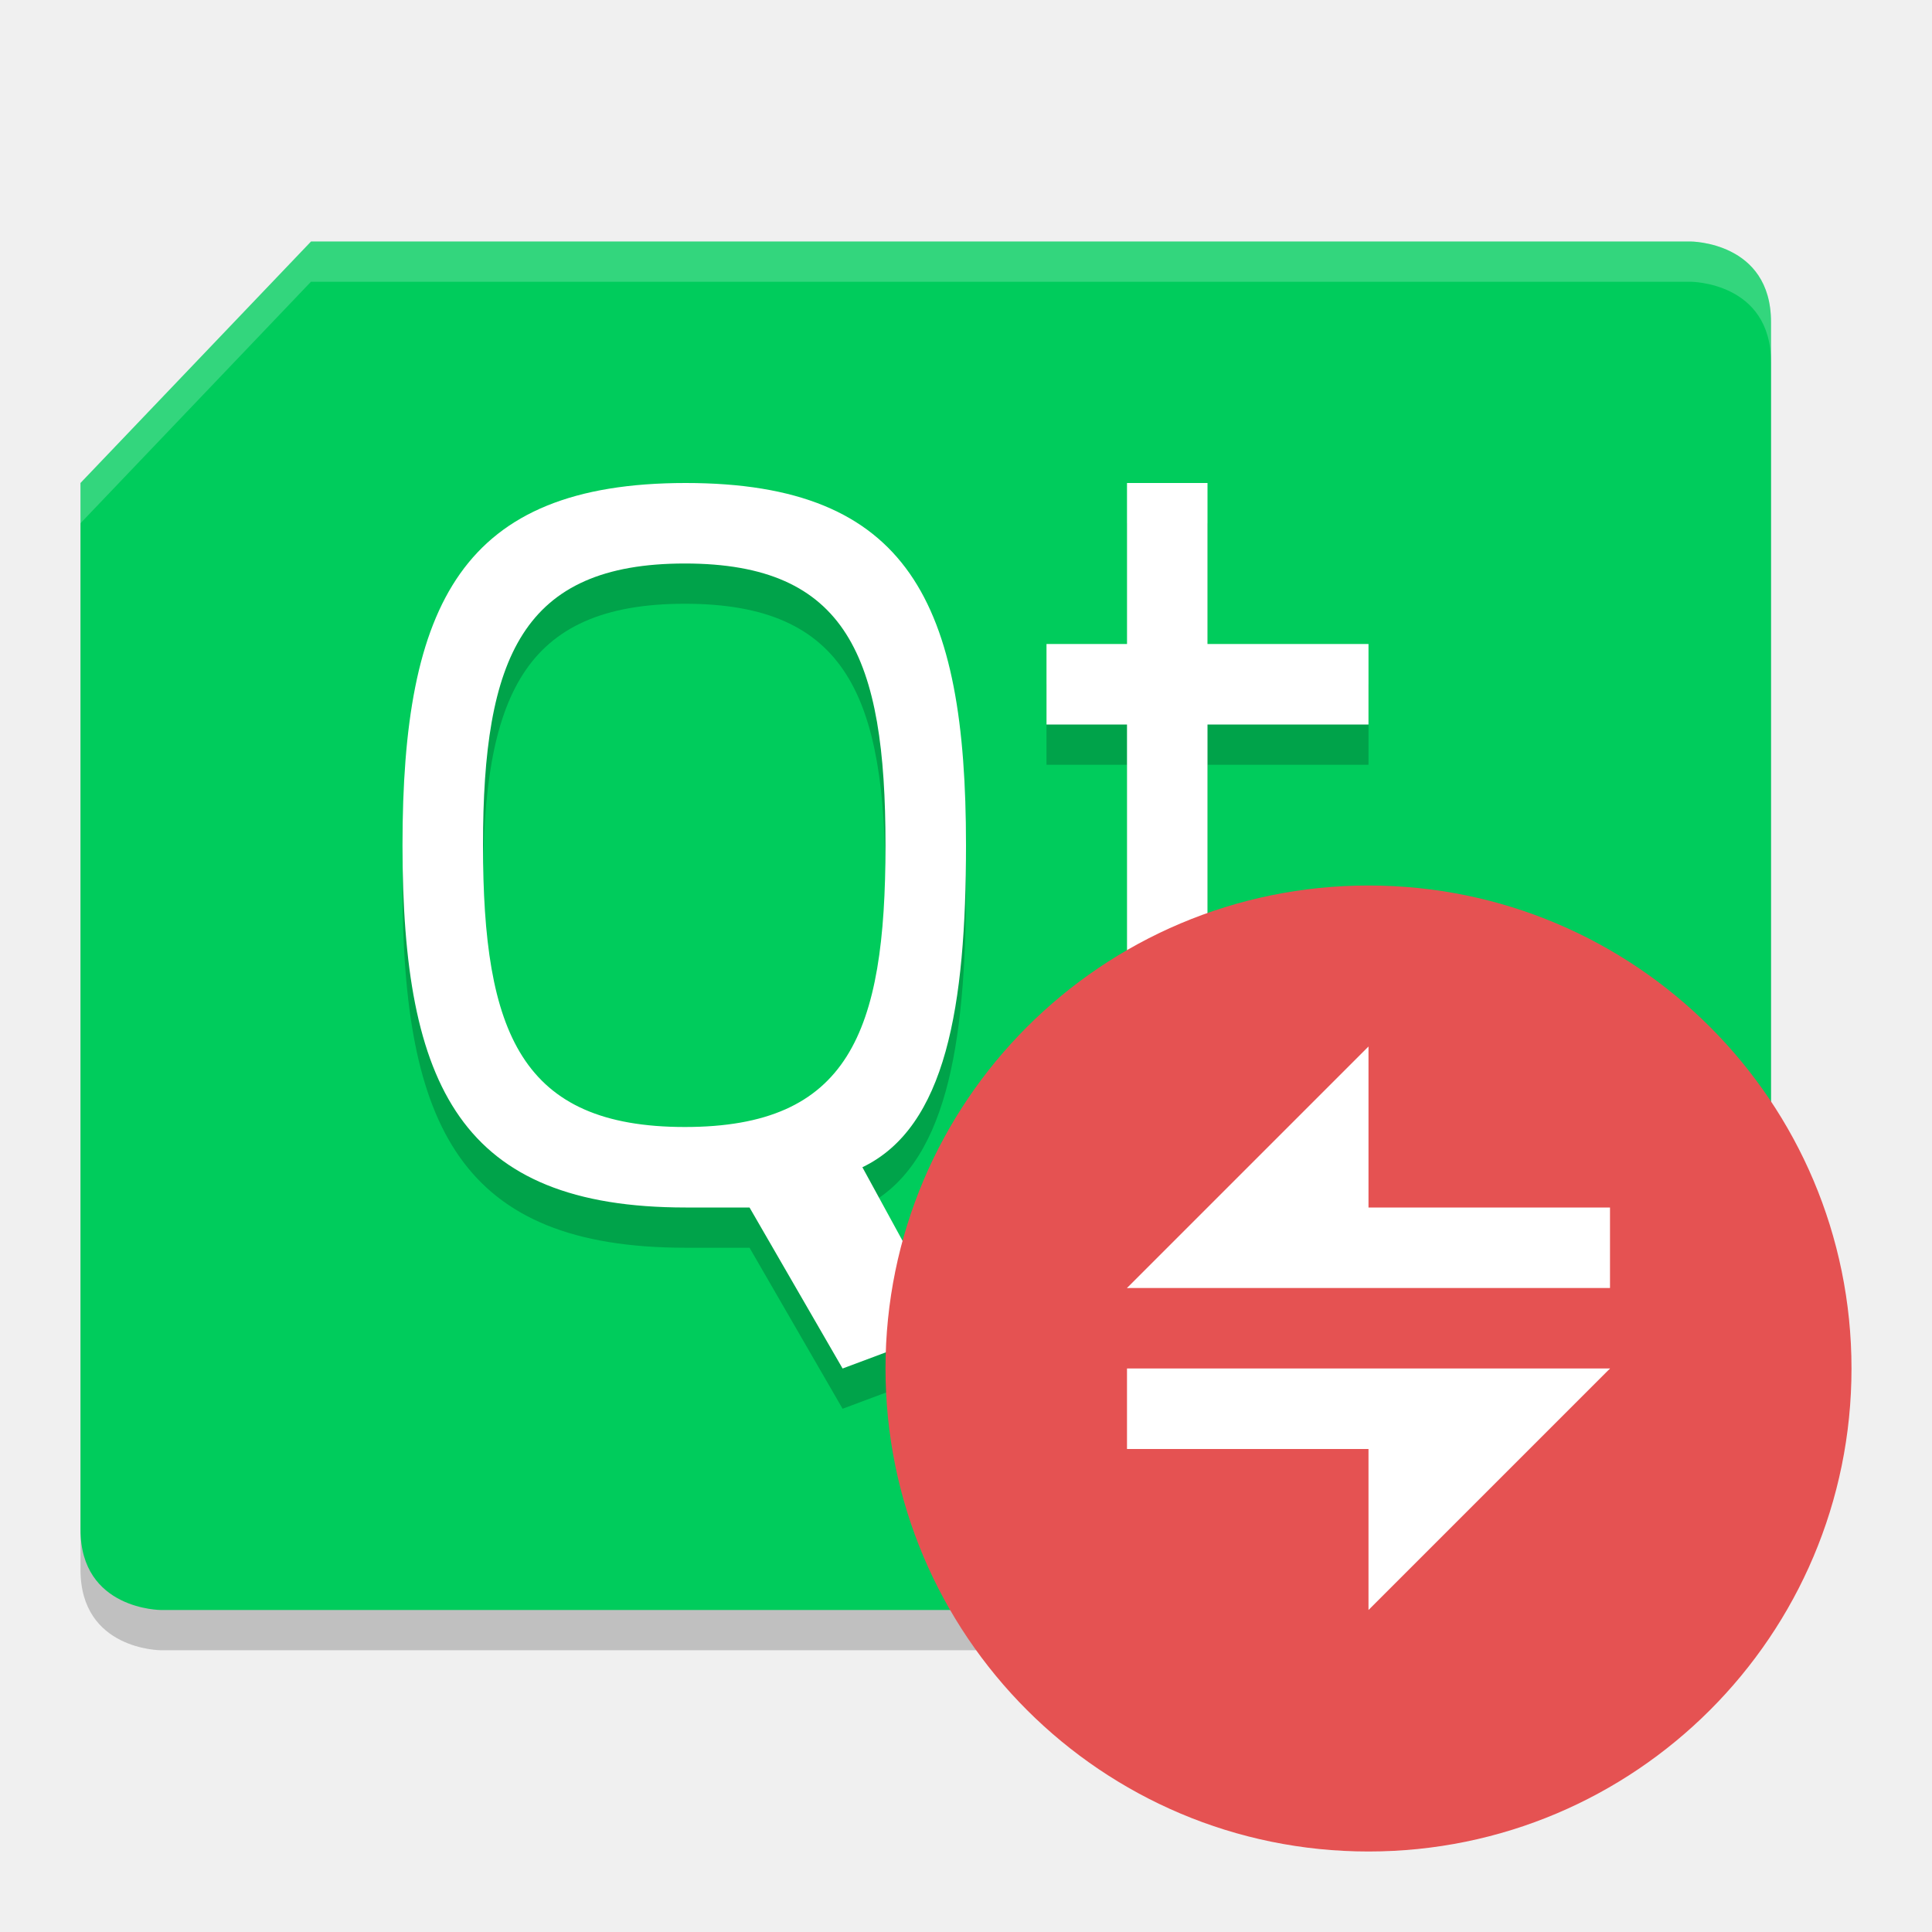
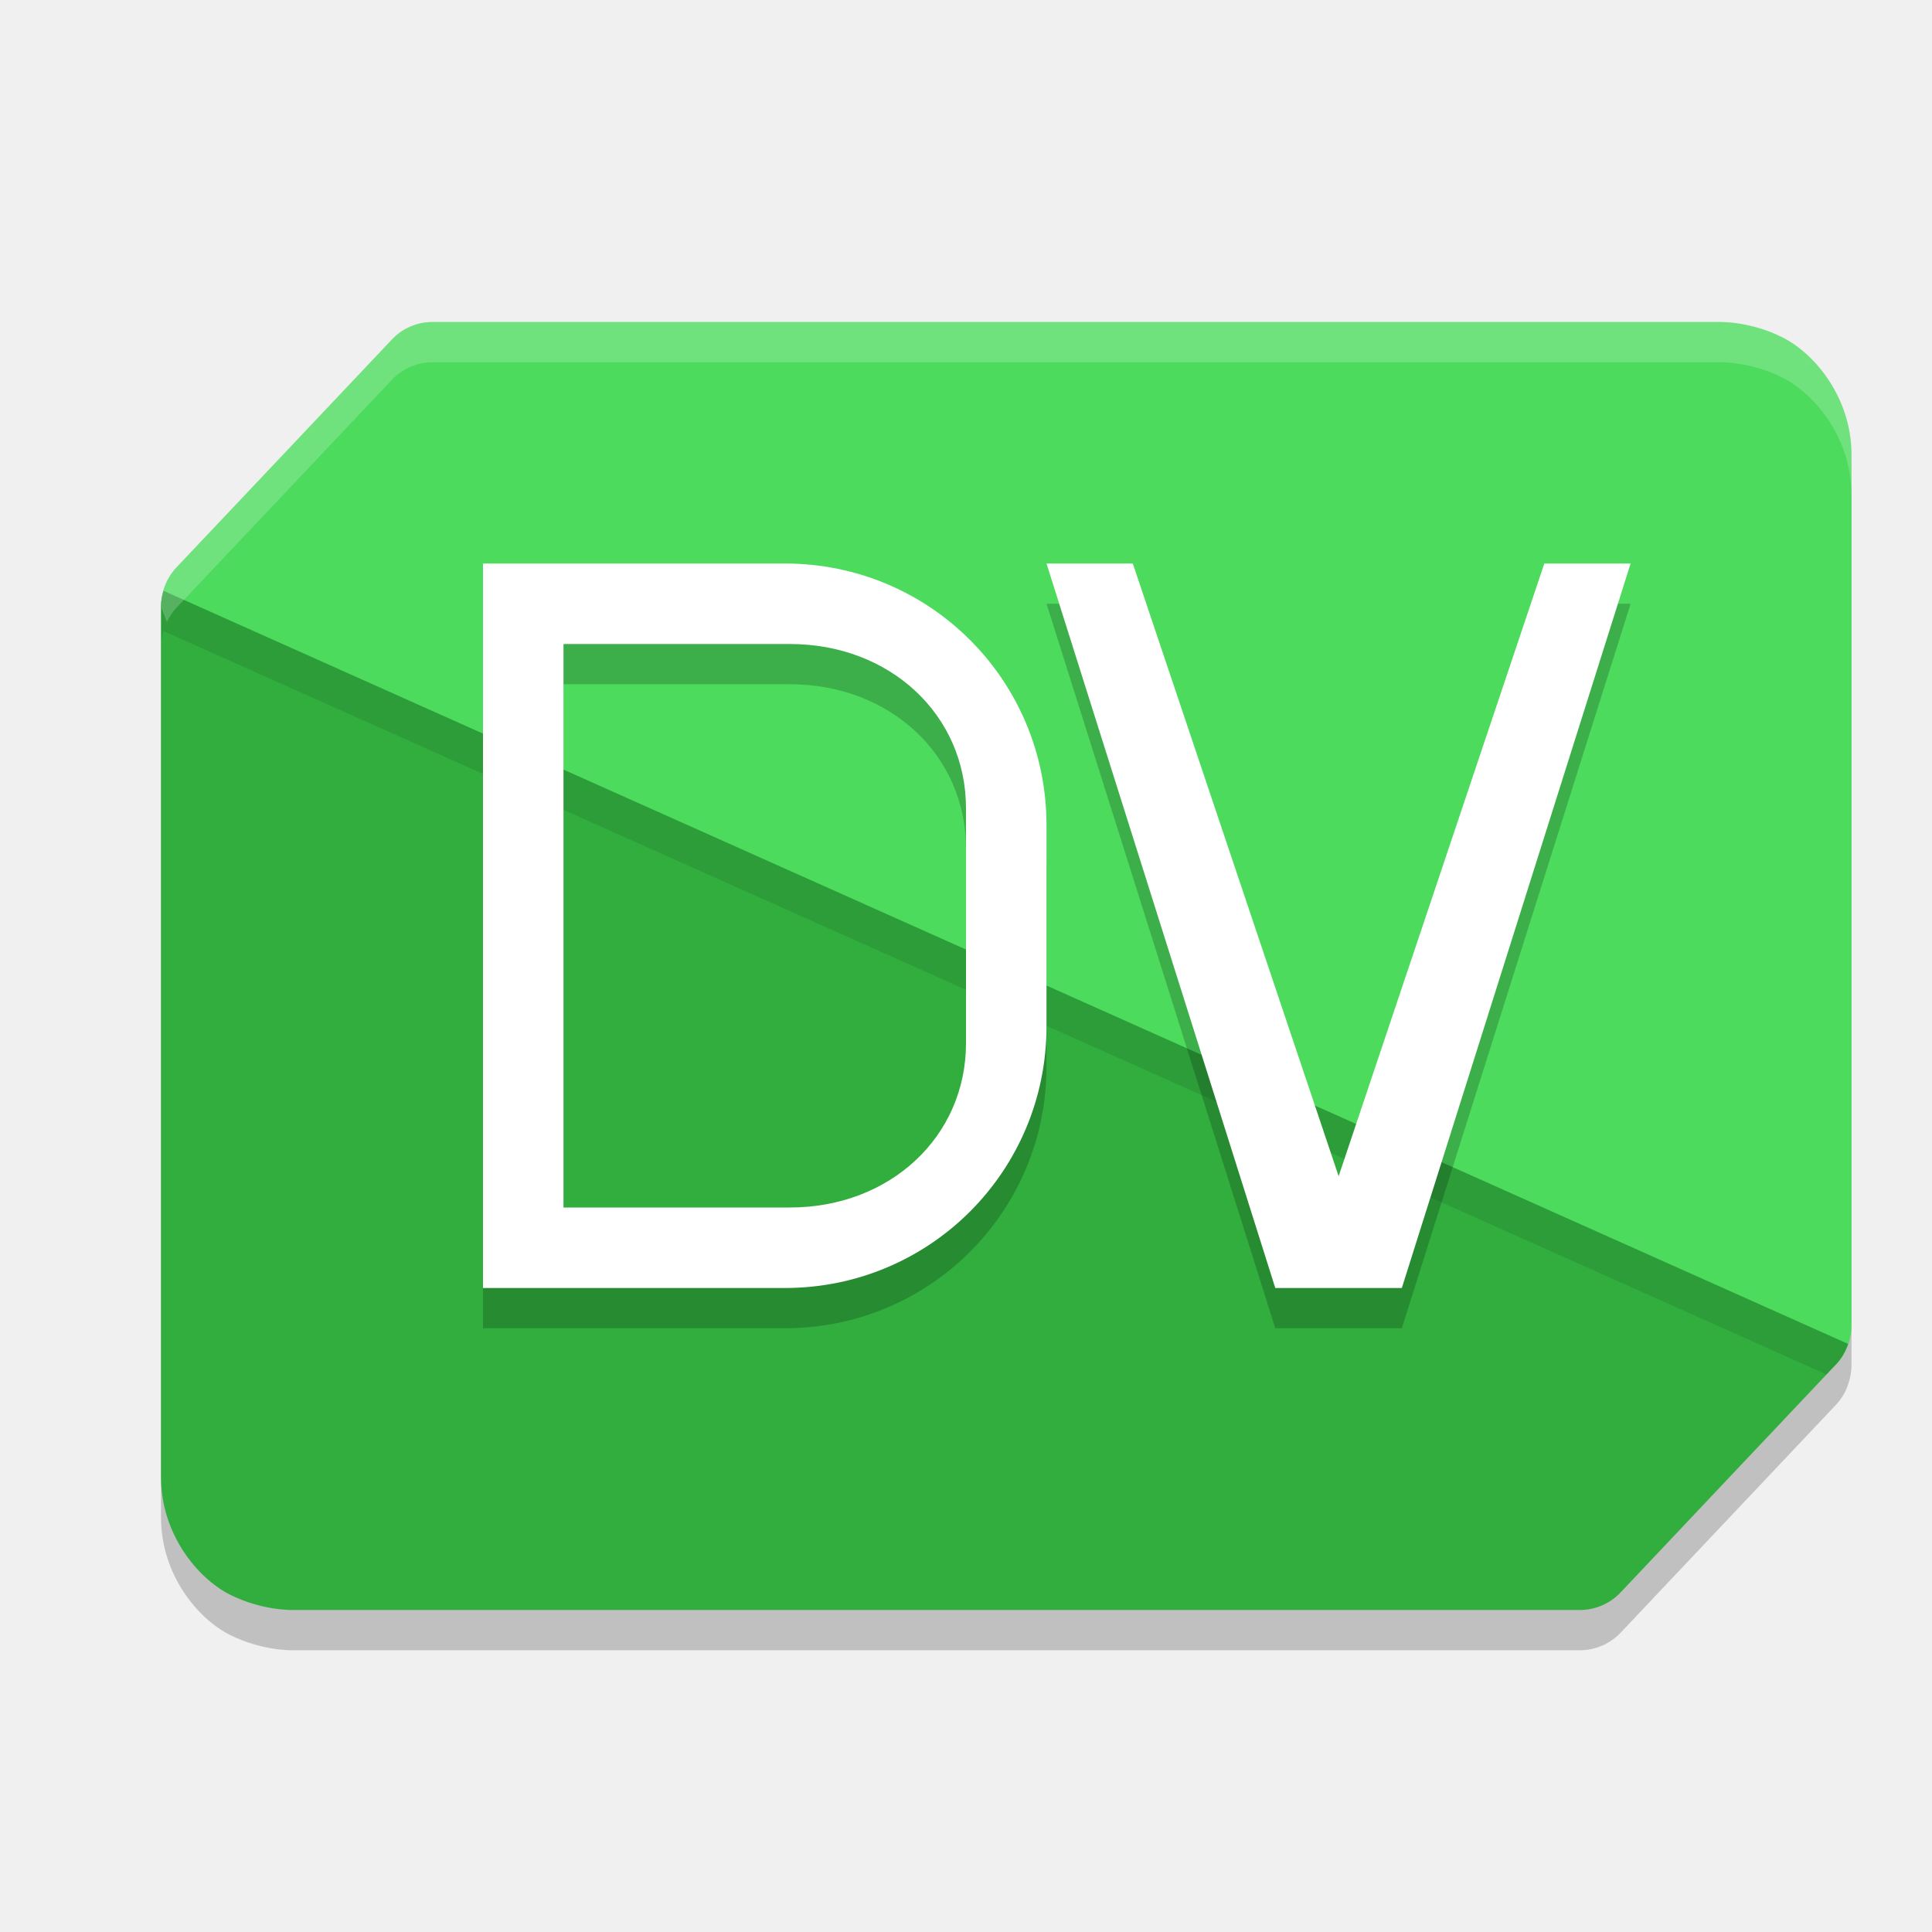
<svg xmlns="http://www.w3.org/2000/svg" width="24" height="24" version="1.1">
-   <g>
-     <path style="fill:#ffffff" d="m 14,18 h 6 l -1.5,1 H 14 Z" />
-     <path style="fill:#ffffff" d="m 20,18 -3,3 v -2.5 z" />
-   </g>
-   <path style="opacity:0.2" d="M 3.864,3.5 H 21 c 0,0 1,0 1,1 v 13 l -2.864,3 H 2 c 0,0 -1,0 -1,-1 v -13 z" />
-   <path style="fill:#00cc5c" d="M 3.864,3 H 21 c 0,0 1,0 1,1 v 13 l -2.864,3 H 2 c 0,0 -1,0 -1,-1 V 6 Z" />
-   <path style="opacity:0.2" d="M 8.518,6.5 C 5.738,6.5 5,8 5,11 c 0,3 0.725,4.5 3.518,4.5 h 0.793 l 1.156,2 1.338,-0.5 -1.092,-2 C 11.752,14.5 12,13 12,11 12,8 11.297,6.5 8.518,6.5 Z M 14,6.5 v 2 h -1 v 1 h 1 V 13 c 0,2 0.468,2.5 1.936,2.5 h 1.096 l -0.062,-1 H 15.73 C 15.055,14.5 15,14 15,13 V 9.5 h 2 v -1 h -2 v -2 z m -5.492,1 C 10.526,7.5 11,8.667 11,11 11,13.333 10.541,14.5 8.508,14.5 6.474,14.5 6,13.333 6,11 6,8.667 6.489,7.5 8.508,7.5 Z" />
-   <path style="fill:#ffffff" d="M 8.518,6 C 5.738,6 5,7.5 5,10.5 5,13.5 5.725,15 8.518,15 h 0.793 l 1.156,2 1.338,-0.5 -1.092,-2 C 11.752,14 12,12.5 12,10.5 12,7.5 11.297,6 8.518,6 Z M 14,6 v 2 h -1 v 1 h 1 v 3.5 c 0,2 0.468,2.5 1.936,2.5 h 1.096 l -0.062,-1 H 15.73 C 15.055,14 15,13.5 15,12.5 V 9 h 2 V 8 H 15 V 6 Z M 8.508,7 C 10.526,7 11,8.167 11,10.5 11,12.833 10.541,14 8.508,14 6.474,14 6,12.833 6,10.5 6,8.167 6.489,7 8.508,7 Z" />
-   <path style="opacity:0.2;fill:#ffffff" d="M 3.863,3 1,6 v 0.5 l 2.863,-3 H 21 c 0,0 1,0 1,1 V 4 C 22,3 21,3 21,3 Z" />
-   <circle style="fill:#e55252" cx="17" cy="17" r="6" />
-   <g transform="translate(0,-1)">
-     <path style="fill:#ffffff" d="m 14,18 h 6 l -1.5,1 H 14 Z" />
-     <path style="fill:#ffffff" d="m 20,18 -3,3 v -2.5 z" />
-   </g>
-   <g transform="rotate(-180,17,17)">
-     <path style="fill:#ffffff" d="m 14,18 h 6 l -1.5,1 H 14 Z" />
-     <path style="fill:#ffffff" d="m 20,18 -3,3 v -2.5 z" />
-   </g>
+   <path style="opacity:0.2" d="M 5.372,4.5 C 5.181,4.5 4.998,4.58 4.866,4.72 L 2.193,7.549 c -0.078,0.082 -0.131,0.183 -0.162,0.29 -0.019,0.064 -0.031,0.129 -0.031,0.197 -5e-7,3.24e-4 0,6.5e-4 0,10e-4 V 18.85 c 0,0.707 0.453,1.256 0.854,1.458 0.4,0.202 0.779,0.192 0.779,0.192 H 19.627 c 0.191,-2.12e-4 0.375,-0.08 0.507,-0.22 l 2.673,-2.829 c 0.035,-0.037 0.064,-0.077 0.09,-0.12 0.026,-0.043 0.046,-0.089 0.062,-0.137 C 22.984,17.12 23,17.043 23,16.964 V 6.15 C 23,5.443 22.546,4.895 22.146,4.692 21.745,4.49 21.366,4.5 21.366,4.5 Z" />
+   <path style="fill:#4cdb5d" d="M 5.372,4 C 5.181,4 4.998,4.079 4.867,4.219 L 2.193,7.048 C 2.069,7.18 2,7.355 2,7.536 l 2.058,5.384 c 0.253,0.661 -1.079,5.284 -0.678,5.486 0.4,0.202 2.121,-0.906 2.121,-0.906 l 13,0.5 c 0.191,-2.13e-4 0.868,-0.36 1,-0.5 l 3.307,-0.548 C 22.931,16.82 23,16.645 23,16.463 V 5.65 C 23,4.943 22.546,4.395 22.146,4.193 21.746,3.99 21.367,4 21.367,4 Z" />
+   <path style="fill:#31ae3e" d="m 2.031,7.339 c -0.018,0.064 -0.031,0.13 -0.031,0.198 v 10.812 c 0,0.707 0.454,1.256 0.854,1.459 0.4,0.202 0.779,0.192 0.779,0.192 H 19.627 c 0.191,-2.13e-4 0.374,-0.08 0.506,-0.22 l 2.673,-2.829 c 0.07,-0.074 0.119,-0.162 0.152,-0.256 z" />
+   <path style="opacity:0.1" d="m 2.031,7.339 c -0.018,0.064 -0.031,0.131 -0.031,0.198 v 0.5 C 2,7.969 2.013,7.903 2.031,7.839 l 20.659,9.235 0.116,-0.123 c 0.07,-0.074 0.12,-0.162 0.152,-0.257 z" />
+   <path style="opacity:0.2;fill:#ffffff" d="M 5.372,4 C 5.181,4 4.998,4.08 4.866,4.22 L 2.193,7.049 C 2.069,7.18 2,7.354 2,7.536 l 0.073,0.191 C 2.104,7.663 2.143,7.602 2.193,7.549 L 4.866,4.72 C 4.998,4.58 5.181,4.5 5.372,4.5 H 21.366 c 0,0 0.379,-0.01 0.779,0.192 C 22.546,4.895 23,5.443 23,6.15 v -0.5 C 23,4.943 22.546,4.395 22.146,4.192 21.745,3.99 21.366,4 21.366,4 Z" />
+   <path style="opacity:0.2" d="m 6,7.5 v 9 H 7 7.5 9.25 9.5 9.75 c 1.8,0 3.25,-1.45 3.25,-3.25 v -2.5 C 13,8.95 11.55,7.5 9.75,7.5 H 9.5 7.5 Z m 7,0 2.842,9 h 1.572 l 2.842,-9 H 19.184 L 16.629,15.111 14.072,7.5 Z m -6,1 H 9.188 9.5 9.812 C 11.057,8.5 12,9.38 12,10.541 v 2.918 C 12,14.62 11.057,15.5 9.812,15.5 H 9.5 9.188 7 Z" />
+   <path style="fill:#ffffff" d="m 6,7 v 9 H 7 7.5 9.25 9.5 9.75 C 11.55,16 13,14.55 13,12.75 v -2.5 C 13,8.45 11.55,7 9.75,7 H 9.5 7.5 Z m 7,0 2.842,9 h 1.572 L 20.256,7 H 19.184 L 16.629,14.611 14.072,7 Z M 7,8 H 9.188 9.5 9.812 C 11.057,8 12,8.88 12,10.041 v 2.918 C 12,14.12 11.057,15 9.812,15 H 9.5 9.188 7 Z" />
</svg>
